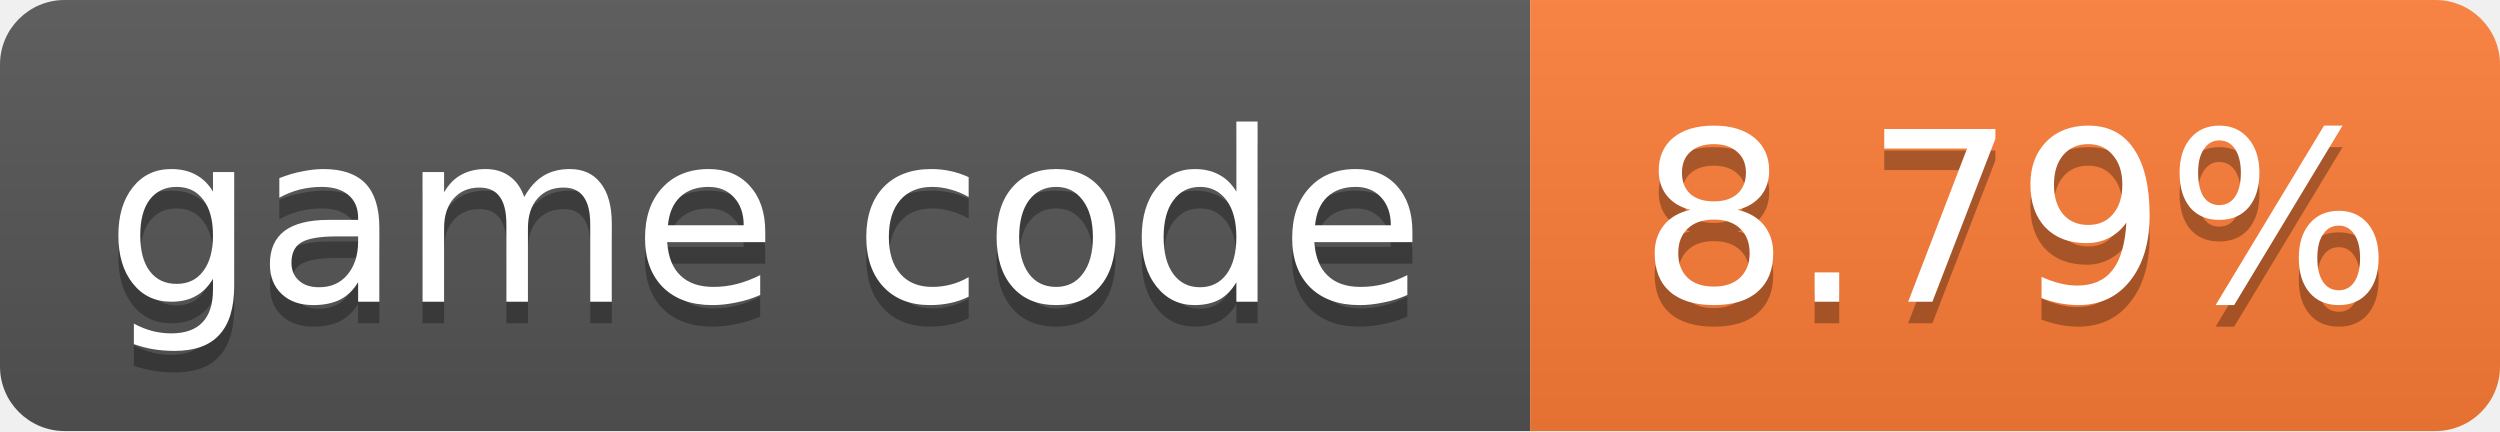
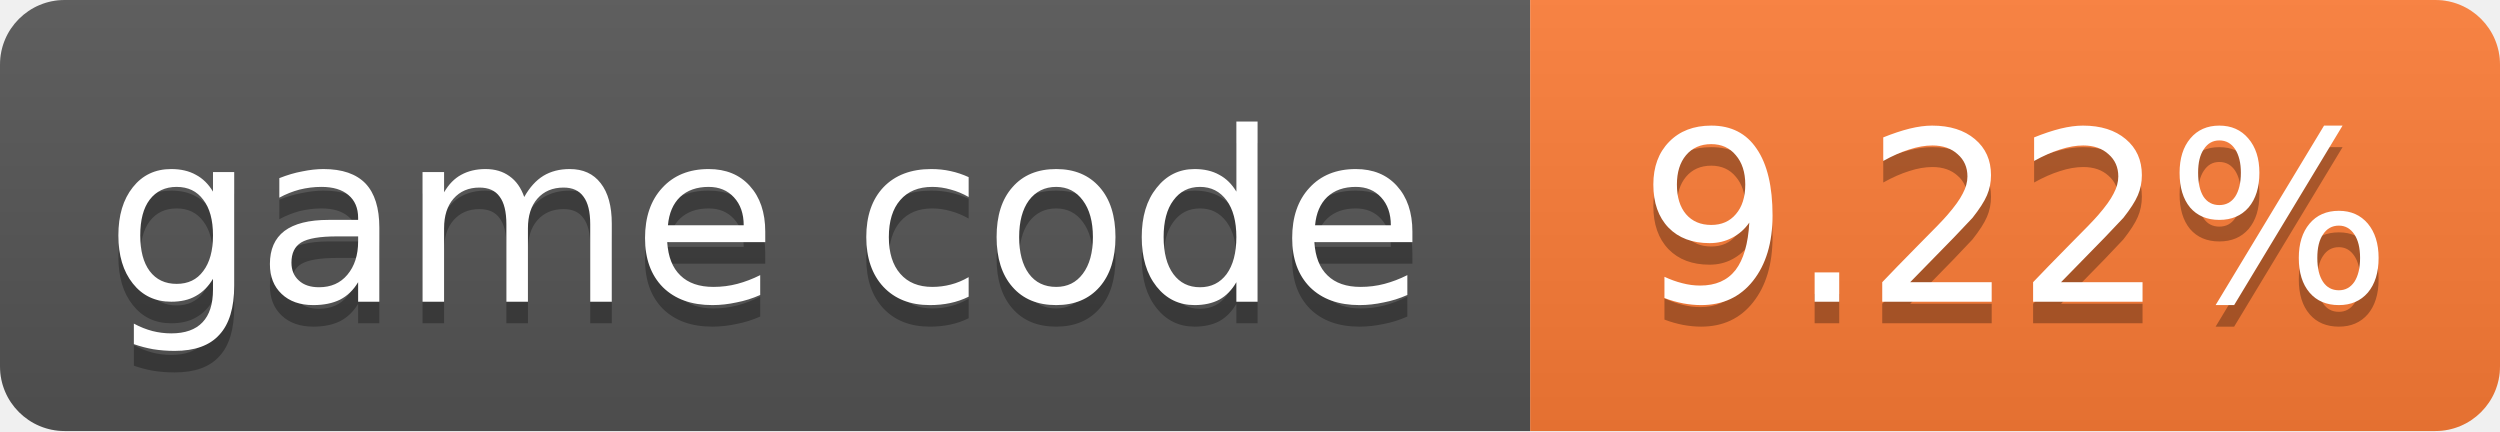
- <svg xmlns="http://www.w3.org/2000/svg" width="116" height="20" role="img" aria-label="game code: 8.79%">
+ <svg xmlns="http://www.w3.org/2000/svg" width="116" height="20" role="img" aria-label="game code: 9.22%">
  <linearGradient id="s" x2="0" y2="100%">
    <stop offset="0" stop-color="#bbb" stop-opacity=".1" />
    <stop offset="1" stop-opacity=".1" />
  </linearGradient>
  <clipPath id="r">
    <rect width="116" height="20" rx="3" fill="#fff" />
  </clipPath>
  <g clip-path="url(#r)">
    <rect width="71" height="20" fill="#555" />
    <rect x="71" width="45" height="20" fill="#fe7d37" />
    <rect width="116" height="20" fill="url(#s)" />
  </g>
  <g fill="#fff" text-anchor="middle" font-family="Verdana,Geneva,DejaVu Sans,sans-serif" font-size="11">
    <text x="35.5" y="15" fill="#010101" fill-opacity=".3">game code</text>
    <text x="35.5" y="14">game code</text>
-     <text x="93.5" y="15" fill="#010101" fill-opacity=".3">8.79%</text>
-     <text x="93.5" y="14">8.79%</text>
+     <text x="93.5" y="15" fill="#010101" fill-opacity=".3">9.22%</text>
+     <text x="93.5" y="14">9.22%</text>
  </g>
</svg>
